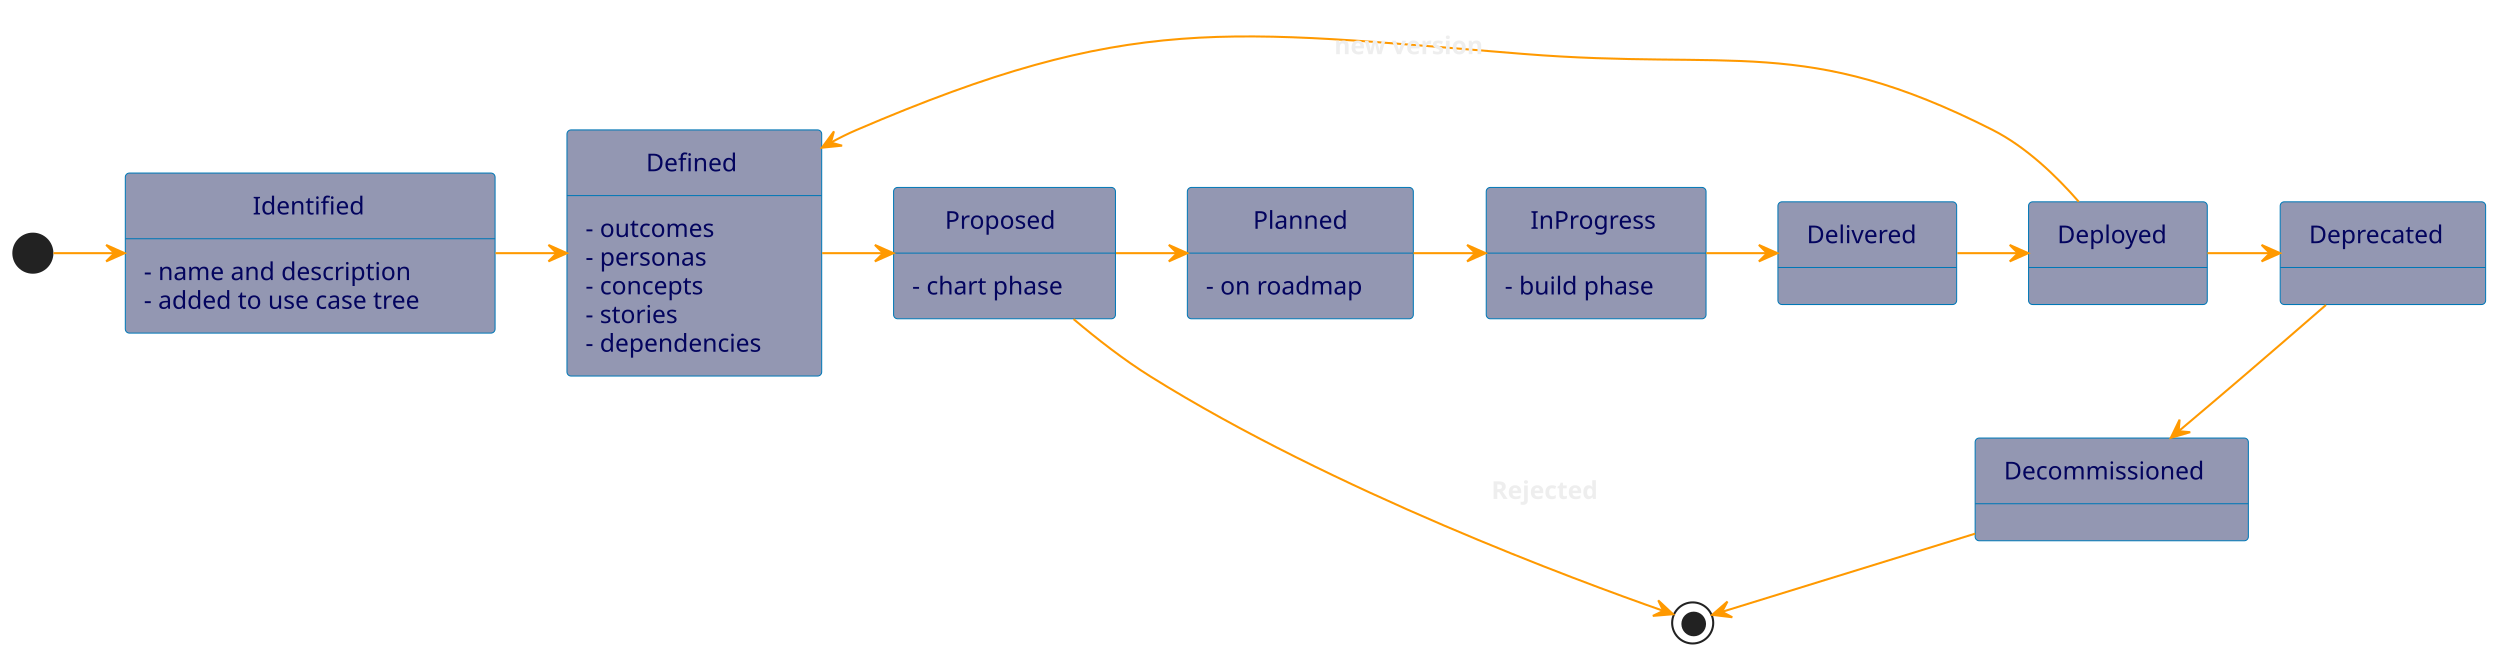
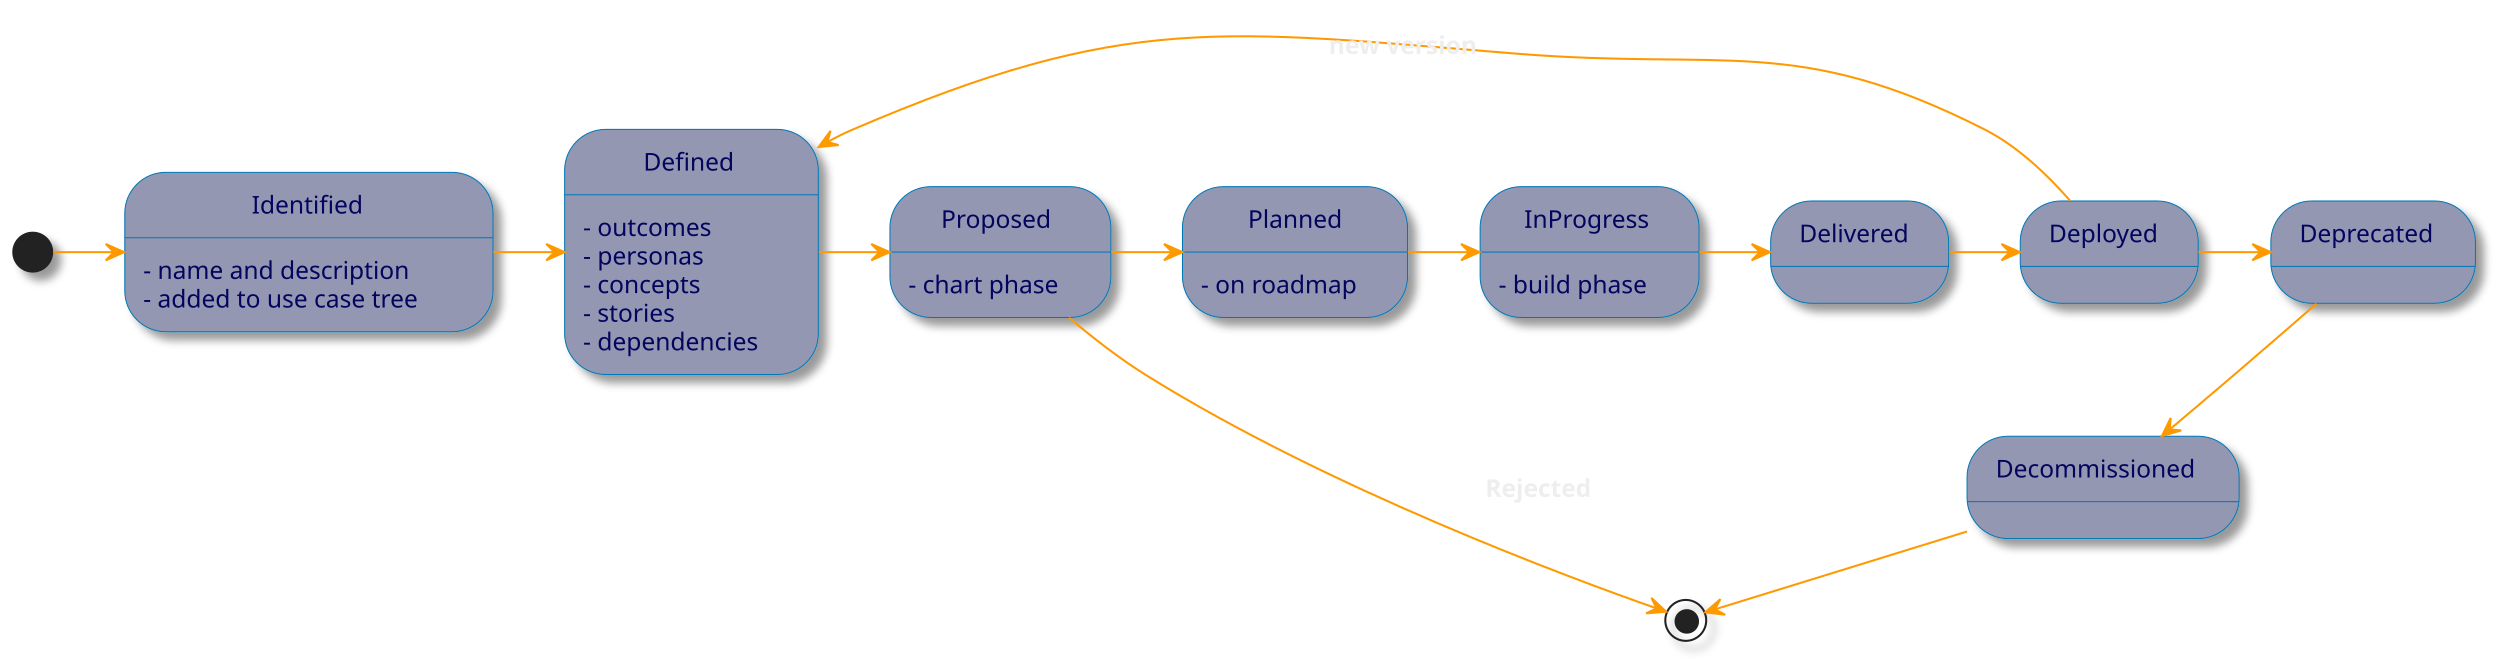
- <svg xmlns="http://www.w3.org/2000/svg" contentStyleType="text/css" height="319px" preserveAspectRatio="none" style="width:1217px;height:319px;" version="1.1" viewBox="0 0 1217 319" width="1217px" zoomAndPan="magnify">
+ <svg xmlns="http://www.w3.org/2000/svg" contentStyleType="text/css" height="325px" preserveAspectRatio="none" style="width:1222px;height:325px;background:#2E303E;" version="1.1" viewBox="0 0 1222 325" width="1222px" zoomAndPan="magnify">
  <defs>
-     <style type="text/css">*.f_222222_dddddd {fill:#222222;}*.s_222222_dddddd {stroke:#222222;}@media (prefers-color-scheme:dark) {*.f_222222_dddddd {fill:#dddddd;}*.s_222222_dddddd {stroke:#dddddd;}}</style>
+     <filter height="300%" id="f17yznimdd59xu" width="300%" x="-1" y="-1">
+       <feGaussianBlur result="blurOut" stdDeviation="2.0" />
+       <feColorMatrix in="blurOut" result="blurOut2" type="matrix" values="0 0 0 0 0 0 0 0 0 0 0 0 0 0 0 0 0 0 .4 0" />
+       <feOffset dx="4.0" dy="4.0" in="blurOut2" result="blurOut3" />
+       <feBlend in="SourceGraphic" in2="blurOut3" mode="normal" />
+     </filter>
  </defs>
  <g>
-     <ellipse class="f_222222_dddddd" cx="16" cy="123.246" rx="10" ry="10" style="stroke:none;stroke-width:1.0;" />
+     <ellipse cx="16" cy="123.246" fill="#222222" filter="url(#f17yznimdd59xu)" rx="10" ry="10" style="stroke:none;stroke-width:1.0;" />
    <g id="Identified">
-       <rect fill="#9397B2" height="77.906" rx="2" ry="2" style="stroke:#0077B6;stroke-width:0.5;" width="180" x="61" y="84.246" />
+       <rect fill="#9397B2" filter="url(#f17yznimdd59xu)" height="77.906" rx="20" ry="20" style="stroke:#0077B6;stroke-width:0.5;" width="180" x="61" y="84.246" />
      <line style="stroke:#0077B6;stroke-width:0.5;" x1="61" x2="241" y1="116.215" y2="116.215" />
      <text fill="#03045E" font-family="sans-serif" font-size="12" lengthAdjust="spacing" textLength="56" x="123" y="104.385">Identified</text>
      <text fill="#03045E" font-family="sans-serif" font-size="12" lengthAdjust="spacing" textLength="140" x="70" y="136.353">- name and description</text>
      <text fill="#03045E" font-family="sans-serif" font-size="12" lengthAdjust="spacing" textLength="152" x="70" y="150.322">- added to use case tree</text>
    </g>
    <g id="Defined">
-       <rect fill="#9397B2" height="119.812" rx="2" ry="2" style="stroke:#0077B6;stroke-width:0.5;" width="124" x="276" y="63.246" />
+       <rect fill="#9397B2" filter="url(#f17yznimdd59xu)" height="119.812" rx="20" ry="20" style="stroke:#0077B6;stroke-width:0.5;" width="124" x="276" y="63.246" />
      <line style="stroke:#0077B6;stroke-width:0.5;" x1="276" x2="400" y1="95.215" y2="95.215" />
      <text fill="#03045E" font-family="sans-serif" font-size="12" lengthAdjust="spacing" textLength="47" x="314.5" y="83.385">Defined</text>
      <text fill="#03045E" font-family="sans-serif" font-size="12" lengthAdjust="spacing" textLength="69" x="285" y="115.353">- outcomes</text>
      <text fill="#03045E" font-family="sans-serif" font-size="12" lengthAdjust="spacing" textLength="66" x="285" y="129.322">- personas</text>
      <text fill="#03045E" font-family="sans-serif" font-size="12" lengthAdjust="spacing" textLength="65" x="285" y="143.291">- concepts</text>
      <text fill="#03045E" font-family="sans-serif" font-size="12" lengthAdjust="spacing" textLength="51" x="285" y="157.26">- stories</text>
      <text fill="#03045E" font-family="sans-serif" font-size="12" lengthAdjust="spacing" textLength="96" x="285" y="171.228">- dependencies</text>
    </g>
    <g id="Proposed">
-       <rect fill="#9397B2" height="63.938" rx="2" ry="2" style="stroke:#0077B6;stroke-width:0.5;" width="108" x="435" y="91.246" />
+       <rect fill="#9397B2" filter="url(#f17yznimdd59xu)" height="63.938" rx="20" ry="20" style="stroke:#0077B6;stroke-width:0.5;" width="108" x="435" y="91.246" />
      <line style="stroke:#0077B6;stroke-width:0.5;" x1="435" x2="543" y1="123.215" y2="123.215" />
      <text fill="#03045E" font-family="sans-serif" font-size="12" lengthAdjust="spacing" textLength="58" x="460" y="111.385">Proposed</text>
      <text fill="#03045E" font-family="sans-serif" font-size="12" lengthAdjust="spacing" textLength="80" x="444" y="143.353">- chart phase</text>
    </g>
-     <ellipse class="s_222222_dddddd" cx="824" cy="303.246" fill="none" rx="10" ry="10" style="stroke-width:1.0;" />
-     <ellipse class="f_222222_dddddd" cx="824.5" cy="303.746" rx="6" ry="6" style="stroke:none;stroke-width:1.0;" />
+     <ellipse cx="824" cy="303.246" fill="none" filter="url(#f17yznimdd59xu)" rx="10" ry="10" style="stroke:#222222;stroke-width:1.0;" />
+     <ellipse cx="824.5" cy="303.746" fill="#222222" rx="6" ry="6" style="stroke:none;stroke-width:1.0;" />
    <g id="Planned">
-       <rect fill="#9397B2" height="63.938" rx="2" ry="2" style="stroke:#0077B6;stroke-width:0.5;" width="110" x="578" y="91.246" />
+       <rect fill="#9397B2" filter="url(#f17yznimdd59xu)" height="63.938" rx="20" ry="20" style="stroke:#0077B6;stroke-width:0.5;" width="110" x="578" y="91.246" />
      <line style="stroke:#0077B6;stroke-width:0.5;" x1="578" x2="688" y1="123.215" y2="123.215" />
      <text fill="#03045E" font-family="sans-serif" font-size="12" lengthAdjust="spacing" textLength="46" x="610" y="111.385">Planned</text>
      <text fill="#03045E" font-family="sans-serif" font-size="12" lengthAdjust="spacing" textLength="82" x="587" y="143.353">- on roadmap</text>
    </g>
    <g id="InProgress">
-       <rect fill="#9397B2" height="63.938" rx="2" ry="2" style="stroke:#0077B6;stroke-width:0.5;" width="107" x="723.5" y="91.246" />
+       <rect fill="#9397B2" filter="url(#f17yznimdd59xu)" height="63.938" rx="20" ry="20" style="stroke:#0077B6;stroke-width:0.5;" width="107" x="723.5" y="91.246" />
      <line style="stroke:#0077B6;stroke-width:0.5;" x1="723.5" x2="830.5" y1="123.215" y2="123.215" />
      <text fill="#03045E" font-family="sans-serif" font-size="12" lengthAdjust="spacing" textLength="64" x="745" y="111.385">InProgress</text>
      <text fill="#03045E" font-family="sans-serif" font-size="12" lengthAdjust="spacing" textLength="79" x="732.5" y="143.353">- build phase</text>
    </g>
    <g id="Delivered">
-       <rect fill="#9397B2" height="50" rx="2" ry="2" style="stroke:#0077B6;stroke-width:0.5;" width="87" x="865.5" y="98.246" />
+       <rect fill="#9397B2" filter="url(#f17yznimdd59xu)" height="50" rx="20" ry="20" style="stroke:#0077B6;stroke-width:0.5;" width="87" x="865.5" y="98.246" />
      <line style="stroke:#0077B6;stroke-width:0.5;" x1="865.5" x2="952.5" y1="130.215" y2="130.215" />
      <text fill="#03045E" font-family="sans-serif" font-size="12" lengthAdjust="spacing" textLength="59" x="879.5" y="118.385">Delivered</text>
    </g>
    <g id="Deployed">
-       <rect fill="#9397B2" height="50" rx="2" ry="2" style="stroke:#0077B6;stroke-width:0.5;" width="87" x="987.5" y="98.246" />
+       <rect fill="#9397B2" filter="url(#f17yznimdd59xu)" height="50" rx="20" ry="20" style="stroke:#0077B6;stroke-width:0.5;" width="87" x="987.5" y="98.246" />
      <line style="stroke:#0077B6;stroke-width:0.5;" x1="987.5" x2="1074.5" y1="130.215" y2="130.215" />
      <text fill="#03045E" font-family="sans-serif" font-size="12" lengthAdjust="spacing" textLength="59" x="1001.5" y="118.385">Deployed</text>
    </g>
    <g id="Deprecated">
-       <rect fill="#9397B2" height="50" rx="2" ry="2" style="stroke:#0077B6;stroke-width:0.5;" width="100" x="1110" y="98.246" />
+       <rect fill="#9397B2" filter="url(#f17yznimdd59xu)" height="50" rx="20" ry="20" style="stroke:#0077B6;stroke-width:0.5;" width="100" x="1110" y="98.246" />
      <line style="stroke:#0077B6;stroke-width:0.5;" x1="1110" x2="1210" y1="130.215" y2="130.215" />
      <text fill="#03045E" font-family="sans-serif" font-size="12" lengthAdjust="spacing" textLength="72" x="1124" y="118.385">Deprecated</text>
    </g>
    <g id="Decommissioned">
-       <rect fill="#9397B2" height="50" rx="2" ry="2" style="stroke:#0077B6;stroke-width:0.5;" width="133" x="961.5" y="213.246" />
+       <rect fill="#9397B2" filter="url(#f17yznimdd59xu)" height="50" rx="20" ry="20" style="stroke:#0077B6;stroke-width:0.5;" width="133" x="961.5" y="213.246" />
      <line style="stroke:#0077B6;stroke-width:0.5;" x1="961.5" x2="1094.5" y1="245.215" y2="245.215" />
      <text fill="#03045E" font-family="sans-serif" font-size="12" lengthAdjust="spacing" textLength="105" x="975.5" y="233.385">Decommissioned</text>
    </g>
    <g id="link_*start_Identified">
      <path d="M26.02,123.246 C35.859,123.246 45.698,123.246 55.537,123.246 " fill="none" id="*start-to-Identified" style="stroke:#FF9900;stroke-width:1.0;" />
      <polygon fill="#FF9900" points="60.682,123.246,51.682,119.246,55.682,123.246,51.682,127.246,60.682,123.246" style="stroke:#FF9900;stroke-width:1.0;" />
    </g>
    <g id="link_Identified_Defined">
      <path d="M241.213,123.246 C251.086,123.246 260.959,123.246 270.833,123.246 " fill="none" id="Identified-to-Defined" style="stroke:#FF9900;stroke-width:1.0;" />
      <polygon fill="#FF9900" points="275.996,123.246,266.996,119.246,270.996,123.246,266.996,127.246,275.996,123.246" style="stroke:#FF9900;stroke-width:1.0;" />
    </g>
    <g id="link_Defined_Proposed">
      <path d="M400.229,123.246 C410.072,123.246 419.915,123.246 429.758,123.246 " fill="none" id="Defined-to-Proposed" style="stroke:#FF9900;stroke-width:1.0;" />
      <polygon fill="#FF9900" points="434.905,123.246,425.905,119.246,429.905,123.246,425.905,127.246,434.905,123.246" style="stroke:#FF9900;stroke-width:1.0;" />
    </g>
    <g id="link_Proposed_*end">
      <path d="M522.603,155.329 C533.981,164.974 547.087,175.179 560,183.246 C648.956,238.821 768.262,282.849 809.366,297.24 " fill="none" id="Proposed-to-*end" style="stroke:#FF9900;stroke-width:1.0;" />
      <polygon fill="#FF9900" points="814.42,298.997,807.232,292.264,809.697,297.355,804.606,299.82,814.42,298.997" style="stroke:#FF9900;stroke-width:1.0;" />
      <text fill="#EEEEEE" font-family="sans-serif" font-size="12" font-weight="bold" lengthAdjust="spacing" textLength="64" x="726" y="242.885">Rejected</text>
    </g>
    <g id="link_Proposed_Planned">
      <path d="M543.281,123.246 C553.13,123.246 562.978,123.246 572.827,123.246 " fill="none" id="Proposed-to-Planned" style="stroke:#FF9900;stroke-width:1.0;" />
      <polygon fill="#FF9900" points="577.977,123.246,568.977,119.246,572.977,123.246,568.977,127.246,577.977,123.246" style="stroke:#FF9900;stroke-width:1.0;" />
    </g>
    <g id="link_Planned_InProgress">
      <path d="M688.125,123.246 C698.078,123.246 708.031,123.246 717.984,123.246 " fill="none" id="Planned-to-InProgress" style="stroke:#FF9900;stroke-width:1.0;" />
      <polygon fill="#FF9900" points="723.189,123.246,714.189,119.246,718.189,123.246,714.189,127.246,723.189,123.246" style="stroke:#FF9900;stroke-width:1.0;" />
    </g>
    <g id="link_InProgress_Delivered">
      <path d="M830.625,123.246 C840.445,123.246 850.265,123.246 860.085,123.246 " fill="none" id="InProgress-to-Delivered" style="stroke:#FF9900;stroke-width:1.0;" />
      <polygon fill="#FF9900" points="865.22,123.246,856.22,119.246,860.22,123.246,856.22,127.246,865.22,123.246" style="stroke:#FF9900;stroke-width:1.0;" />
    </g>
    <g id="link_Delivered_Deployed">
      <path d="M952.844,123.246 C962.636,123.246 972.429,123.246 982.222,123.246 " fill="none" id="Delivered-to-Deployed" style="stroke:#FF9900;stroke-width:1.0;" />
      <polygon fill="#FF9900" points="987.342,123.246,978.342,119.246,982.342,123.246,978.342,127.246,987.342,123.246" style="stroke:#FF9900;stroke-width:1.0;" />
    </g>
    <g id="link_Deployed_Defined">
      <path d="M1011.91,98.174 C1001.018,85.675 986.3,71.502 970,63.246 C878.223,16.761 844.047,34.495 741.5,26.246 C596.811,14.607 550.392,6 417,63.246 C412.816,65.042 408.653,67.106 404.553,69.365 " fill="none" id="Deployed-to-Defined" style="stroke:#FF9900;stroke-width:1.0;" />
      <polygon fill="#FF9900" points="400.129,71.889,409.928,70.904,404.472,69.412,405.965,63.955,400.129,71.889" style="stroke:#FF9900;stroke-width:1.0;" />
      <text fill="#EEEEEE" font-family="sans-serif" font-size="12" font-weight="bold" lengthAdjust="spacing" textLength="87" x="649.5" y="26.385">new version</text>
    </g>
    <g id="link_Deployed_Deprecated">
      <path d="M1074.59,123.246 C1084.63,123.246 1094.67,123.246 1104.7,123.246 " fill="none" id="Deployed-to-Deprecated" style="stroke:#FF9900;stroke-width:1.0;" />
      <polygon fill="#FF9900" points="1109.95,123.246,1100.95,119.246,1104.95,123.246,1100.95,127.246,1109.95,123.246" style="stroke:#FF9900;stroke-width:1.0;" />
    </g>
    <g id="link_Deprecated_Decommissioned">
      <path d="M1132.28,148.446 C1119.98,159.15 1105.3,171.865 1092,183.246 C1081.86,191.924 1070.76,201.323 1060.69,209.809 " fill="none" id="Deprecated-to-Decommissioned" style="stroke:#FF9900;stroke-width:1.0;" />
      <polygon fill="#FF9900" points="1056.74,213.137,1066.197,210.386,1060.56,209.911,1061.035,204.274,1056.74,213.137" style="stroke:#FF9900;stroke-width:1.0;" />
    </g>
    <g id="link_Decommissioned_*end">
      <path d="M961.485,259.787 C917.631,273.331 863.779,289.961 838.457,297.781 " fill="none" id="Decommissioned-to-*end" style="stroke:#FF9900;stroke-width:1.0;" />
      <polygon fill="#FF9900" points="833.501,299.312,843.281,300.478,838.278,297.836,840.92,292.834,833.501,299.312" style="stroke:#FF9900;stroke-width:1.0;" />
    </g>
  </g>
</svg>
